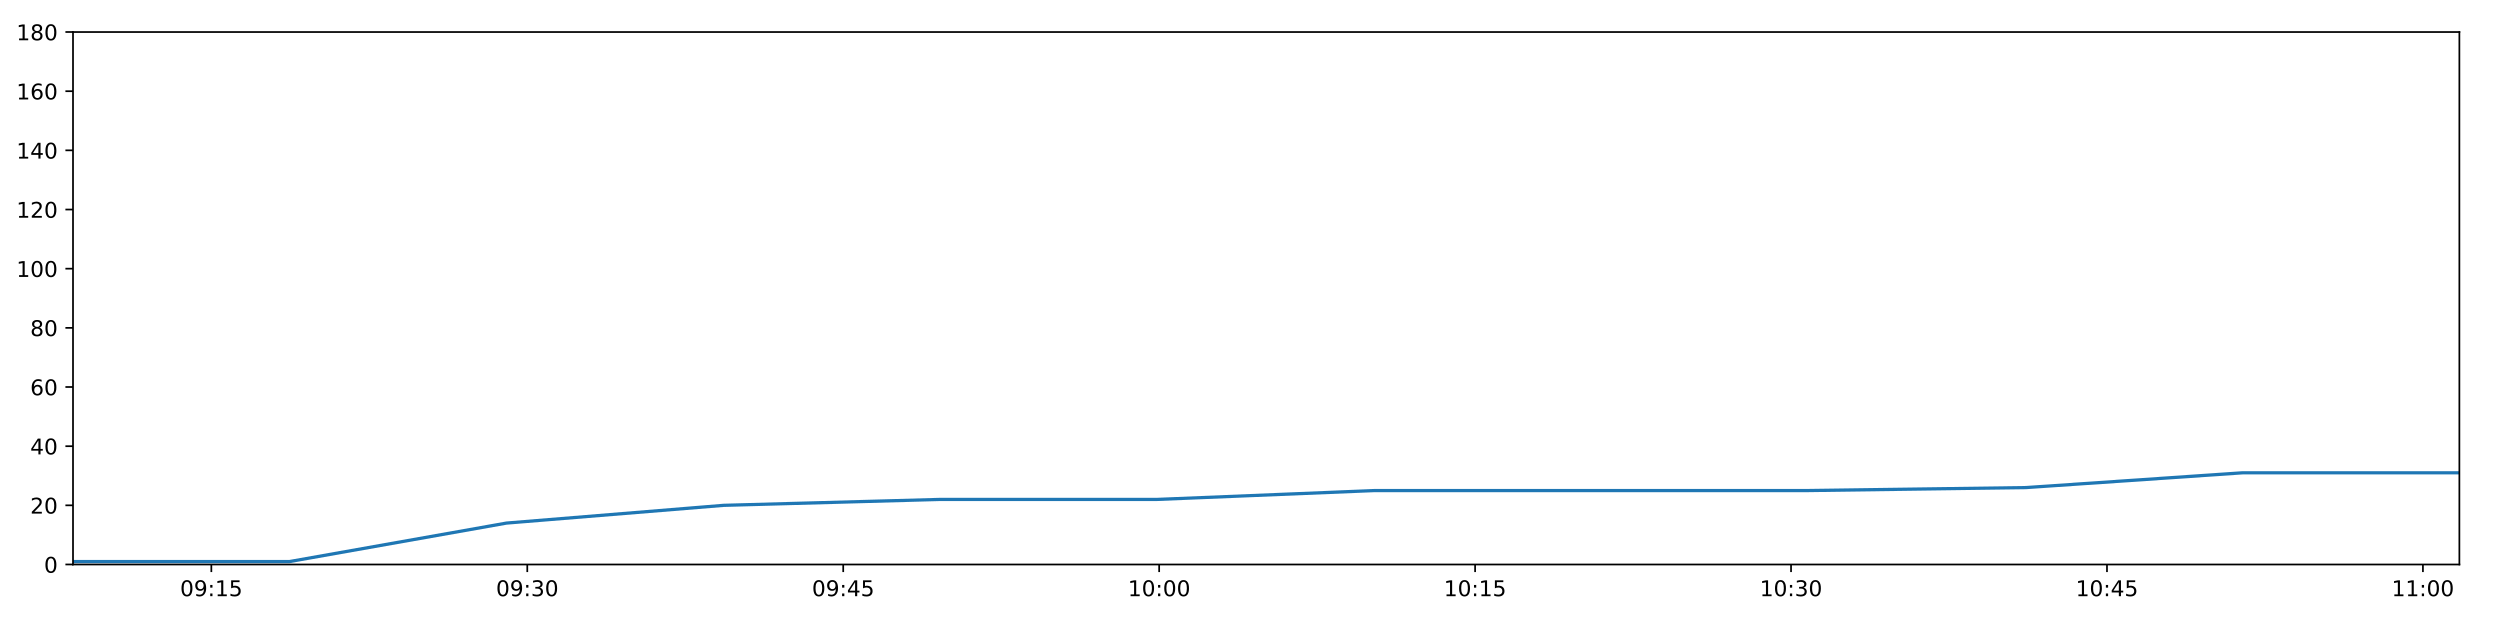
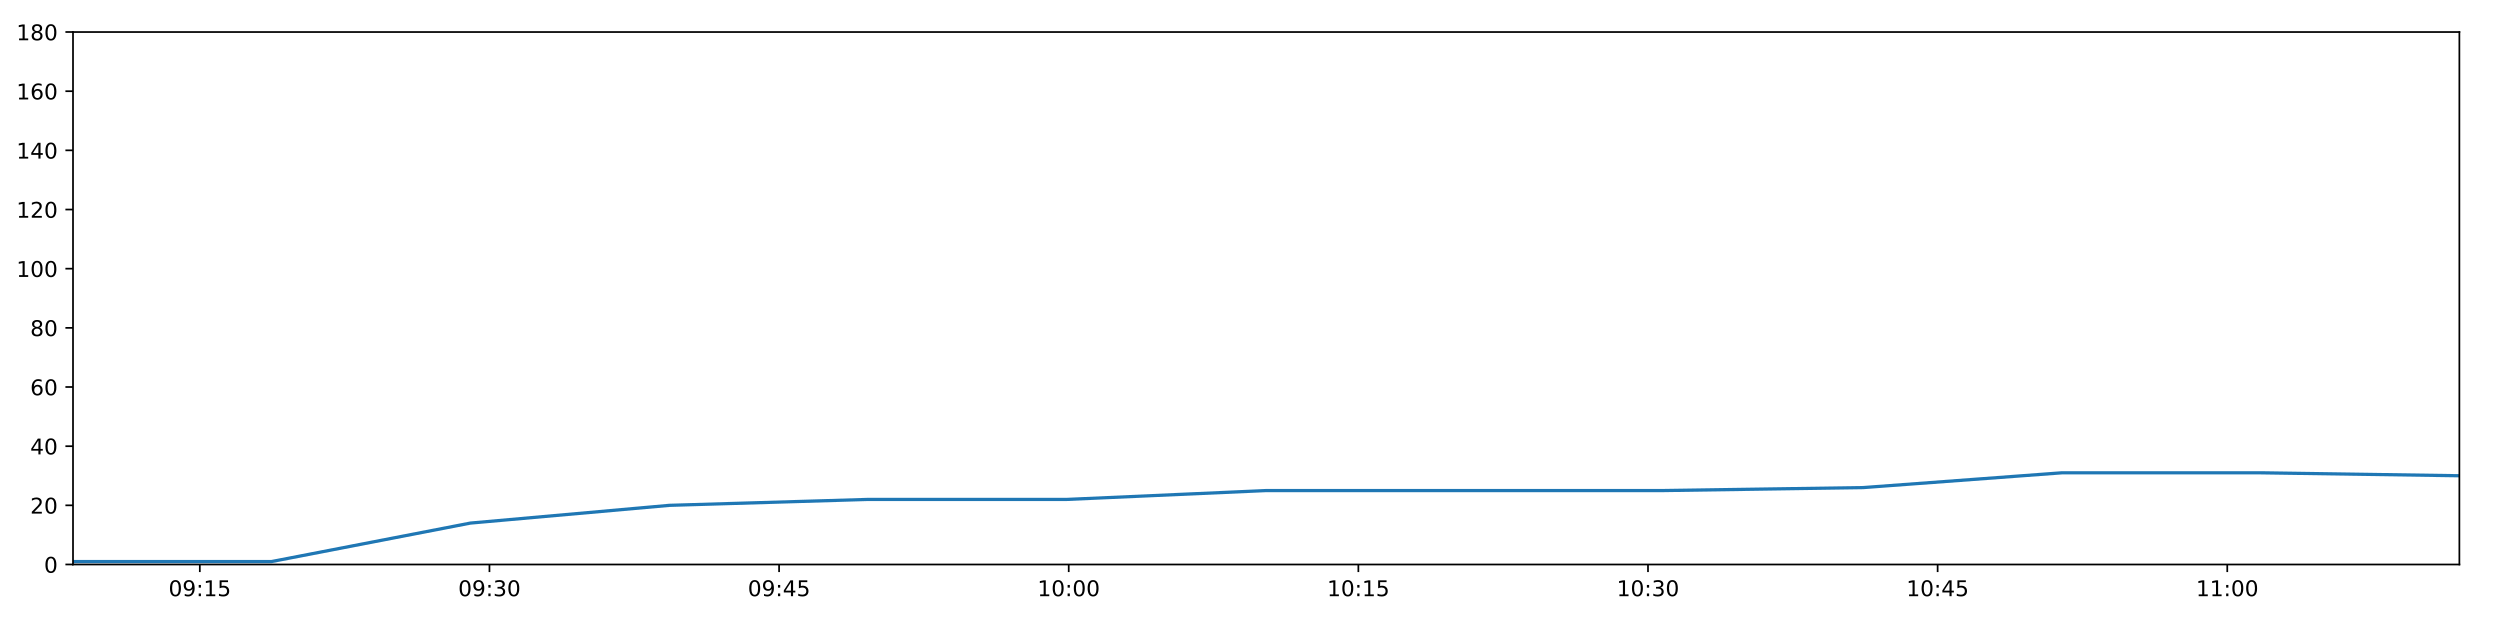
<svg xmlns="http://www.w3.org/2000/svg" xmlns:xlink="http://www.w3.org/1999/xlink" height="288pt" version="1.1" viewBox="0 0 1152 288" width="1152pt">
  <defs>
    <style type="text/css">
*{stroke-linecap:butt;stroke-linejoin:round;}
  </style>
  </defs>
  <g id="figure_1">
    <g id="patch_1">
      <path d="M 0 288  L 1152 288  L 1152 0  L 0 0  z " style="fill:#ffffff;" />
    </g>
    <g id="axes_1">
      <g id="patch_2">
        <path d="M 33.64 260.12  L 1133.28 260.12  L 1133.28 14.76  L 33.64 14.76  z " style="fill:#ffffff;" />
      </g>
      <g id="matplotlib.axis_1">
        <g id="xtick_1">
          <g id="line2d_1">
            <defs>
-               <path d="M 0 0  L 0 3.5  " id="ma69a4767e3" style="stroke:#000000;stroke-width:0.8;" />
-             </defs>
-             <g>
-               <use style="stroke:#000000;stroke-width:0.8;" x="97.385" xlink:href="#ma69a4767e3" y="260.12" />
+               <path d="M 0 0  L 0 3.5  " id="mcace77d1e2" style="stroke:#000000;stroke-width:0.8;" />
+             </defs>
+             <g>
+               <use style="stroke:#000000;stroke-width:0.8;" x="92.077" xlink:href="#mcace77d1e2" y="260.12" />
            </g>
          </g>
          <g id="text_1">
            <defs>
              <path d="M 31.781 66.406  Q 24.172 66.406 20.328 58.906  Q 16.5 51.422 16.5 36.375  Q 16.5 21.391 20.328 13.891  Q 24.172 6.391 31.781 6.391  Q 39.453 6.391 43.281 13.891  Q 47.125 21.391 47.125 36.375  Q 47.125 51.422 43.281 58.906  Q 39.453 66.406 31.781 66.406  z M 31.781 74.219  Q 44.047 74.219 50.516 64.516  Q 56.984 54.828 56.984 36.375  Q 56.984 17.969 50.516 8.266  Q 44.047 -1.422 31.781 -1.422  Q 19.531 -1.422 13.062 8.266  Q 6.594 17.969 6.594 36.375  Q 6.594 54.828 13.062 64.516  Q 19.531 74.219 31.781 74.219  z " id="DejaVuSans-48" />
              <path d="M 10.984 1.516  L 10.984 10.5  Q 14.703 8.734 18.5 7.812  Q 22.312 6.891 25.984 6.891  Q 35.75 6.891 40.891 13.453  Q 46.047 20.016 46.781 33.406  Q 43.953 29.203 39.594 26.953  Q 35.25 24.703 29.984 24.703  Q 19.047 24.703 12.672 31.312  Q 6.297 37.938 6.297 49.422  Q 6.297 60.641 12.938 67.422  Q 19.578 74.219 30.609 74.219  Q 43.266 74.219 49.922 64.516  Q 56.594 54.828 56.594 36.375  Q 56.594 19.141 48.406 8.859  Q 40.234 -1.422 26.422 -1.422  Q 22.703 -1.422 18.891 -0.688  Q 15.094 0.047 10.984 1.516  z M 30.609 32.422  Q 37.25 32.422 41.125 36.953  Q 45.016 41.5 45.016 49.422  Q 45.016 57.281 41.125 61.844  Q 37.25 66.406 30.609 66.406  Q 23.969 66.406 20.094 61.844  Q 16.219 57.281 16.219 49.422  Q 16.219 41.5 20.094 36.953  Q 23.969 32.422 30.609 32.422  z " id="DejaVuSans-57" />
              <path d="M 11.719 12.406  L 22.016 12.406  L 22.016 0  L 11.719 0  z M 11.719 51.703  L 22.016 51.703  L 22.016 39.312  L 11.719 39.312  z " id="DejaVuSans-58" />
              <path d="M 12.406 8.297  L 28.516 8.297  L 28.516 63.922  L 10.984 60.406  L 10.984 69.391  L 28.422 72.906  L 38.281 72.906  L 38.281 8.297  L 54.391 8.297  L 54.391 0  L 12.406 0  z " id="DejaVuSans-49" />
              <path d="M 10.797 72.906  L 49.516 72.906  L 49.516 64.594  L 19.828 64.594  L 19.828 46.734  Q 21.969 47.469 24.109 47.828  Q 26.266 48.188 28.422 48.188  Q 40.625 48.188 47.75 41.5  Q 54.891 34.812 54.891 23.391  Q 54.891 11.625 47.562 5.094  Q 40.234 -1.422 26.906 -1.422  Q 22.312 -1.422 17.547 -0.641  Q 12.797 0.141 7.719 1.703  L 7.719 11.625  Q 12.109 9.234 16.797 8.062  Q 21.484 6.891 26.703 6.891  Q 35.156 6.891 40.078 11.328  Q 45.016 15.766 45.016 23.391  Q 45.016 31 40.078 35.438  Q 35.156 39.891 26.703 39.891  Q 22.75 39.891 18.812 39.016  Q 14.891 38.141 10.797 36.281  z " id="DejaVuSans-53" />
            </defs>
-             <g transform="translate(82.9755 274.7184)scale(0.1 -0.1)">
+             <g transform="translate(77.66796 274.7184)scale(0.1 -0.1)">
              <use xlink:href="#DejaVuSans-48" />
              <use x="63.623" xlink:href="#DejaVuSans-57" />
              <use x="127.246" xlink:href="#DejaVuSans-58" />
              <use x="160.938" xlink:href="#DejaVuSans-49" />
              <use x="224.561" xlink:href="#DejaVuSans-53" />
            </g>
          </g>
        </g>
        <g id="xtick_2">
          <g id="line2d_2">
            <g>
-               <use style="stroke:#000000;stroke-width:0.8;" x="242.97" xlink:href="#ma69a4767e3" y="260.12" />
+               <use style="stroke:#000000;stroke-width:0.8;" x="225.541" xlink:href="#mcace77d1e2" y="260.12" />
            </g>
          </g>
          <g id="text_2">
            <defs>
              <path d="M 40.578 39.312  Q 47.656 37.797 51.625 33  Q 55.609 28.219 55.609 21.188  Q 55.609 10.406 48.188 4.484  Q 40.766 -1.422 27.094 -1.422  Q 22.516 -1.422 17.656 -0.516  Q 12.797 0.391 7.625 2.203  L 7.625 11.719  Q 11.719 9.328 16.594 8.109  Q 21.484 6.891 26.812 6.891  Q 36.078 6.891 40.938 10.547  Q 45.797 14.203 45.797 21.188  Q 45.797 27.641 41.281 31.266  Q 36.766 34.906 28.719 34.906  L 20.219 34.906  L 20.219 43.016  L 29.109 43.016  Q 36.375 43.016 40.234 45.922  Q 44.094 48.828 44.094 54.297  Q 44.094 59.906 40.109 62.906  Q 36.141 65.922 28.719 65.922  Q 24.656 65.922 20.016 65.031  Q 15.375 64.156 9.812 62.312  L 9.812 71.094  Q 15.438 72.656 20.344 73.438  Q 25.25 74.219 29.594 74.219  Q 40.828 74.219 47.359 69.109  Q 53.906 64.016 53.906 55.328  Q 53.906 49.266 50.438 45.094  Q 46.969 40.922 40.578 39.312  z " id="DejaVuSans-51" />
            </defs>
-             <g transform="translate(228.5609 274.7184)scale(0.1 -0.1)">
+             <g transform="translate(211.1316 274.7184)scale(0.1 -0.1)">
              <use xlink:href="#DejaVuSans-48" />
              <use x="63.623" xlink:href="#DejaVuSans-57" />
              <use x="127.246" xlink:href="#DejaVuSans-58" />
              <use x="160.938" xlink:href="#DejaVuSans-51" />
              <use x="224.561" xlink:href="#DejaVuSans-48" />
            </g>
          </g>
        </g>
        <g id="xtick_3">
          <g id="line2d_3">
            <g>
-               <use style="stroke:#000000;stroke-width:0.8;" x="388.556" xlink:href="#ma69a4767e3" y="260.12" />
+               <use style="stroke:#000000;stroke-width:0.8;" x="359.005" xlink:href="#mcace77d1e2" y="260.12" />
            </g>
          </g>
          <g id="text_3">
            <defs>
              <path d="M 37.797 64.312  L 12.891 25.391  L 37.797 25.391  z M 35.203 72.906  L 47.609 72.906  L 47.609 25.391  L 58.016 25.391  L 58.016 17.188  L 47.609 17.188  L 47.609 0  L 37.797 0  L 37.797 17.188  L 4.891 17.188  L 4.891 26.703  z " id="DejaVuSans-52" />
            </defs>
-             <g transform="translate(374.1462 274.7184)scale(0.1 -0.1)">
+             <g transform="translate(344.5952 274.7184)scale(0.1 -0.1)">
              <use xlink:href="#DejaVuSans-48" />
              <use x="63.623" xlink:href="#DejaVuSans-57" />
              <use x="127.246" xlink:href="#DejaVuSans-58" />
              <use x="160.938" xlink:href="#DejaVuSans-52" />
              <use x="224.561" xlink:href="#DejaVuSans-53" />
            </g>
          </g>
        </g>
        <g id="xtick_4">
          <g id="line2d_4">
            <g>
-               <use style="stroke:#000000;stroke-width:0.8;" x="534.141" xlink:href="#ma69a4767e3" y="260.12" />
+               <use style="stroke:#000000;stroke-width:0.8;" x="492.468" xlink:href="#mcace77d1e2" y="260.12" />
            </g>
          </g>
          <g id="text_4">
-             <g transform="translate(519.7316 274.7184)scale(0.1 -0.1)">
+             <g transform="translate(478.0588 274.7184)scale(0.1 -0.1)">
              <use xlink:href="#DejaVuSans-49" />
              <use x="63.623" xlink:href="#DejaVuSans-48" />
              <use x="127.246" xlink:href="#DejaVuSans-58" />
              <use x="160.938" xlink:href="#DejaVuSans-48" />
              <use x="224.561" xlink:href="#DejaVuSans-48" />
            </g>
          </g>
        </g>
        <g id="xtick_5">
          <g id="line2d_5">
            <g>
-               <use style="stroke:#000000;stroke-width:0.8;" x="679.726" xlink:href="#ma69a4767e3" y="260.12" />
+               <use style="stroke:#000000;stroke-width:0.8;" x="625.932" xlink:href="#mcace77d1e2" y="260.12" />
            </g>
          </g>
          <g id="text_5">
-             <g transform="translate(665.317 274.7184)scale(0.1 -0.1)">
+             <g transform="translate(611.5224 274.7184)scale(0.1 -0.1)">
              <use xlink:href="#DejaVuSans-49" />
              <use x="63.623" xlink:href="#DejaVuSans-48" />
              <use x="127.246" xlink:href="#DejaVuSans-58" />
              <use x="160.938" xlink:href="#DejaVuSans-49" />
              <use x="224.561" xlink:href="#DejaVuSans-53" />
            </g>
          </g>
        </g>
        <g id="xtick_6">
          <g id="line2d_6">
            <g>
-               <use style="stroke:#000000;stroke-width:0.8;" x="825.312" xlink:href="#ma69a4767e3" y="260.12" />
+               <use style="stroke:#000000;stroke-width:0.8;" x="759.395" xlink:href="#mcace77d1e2" y="260.12" />
            </g>
          </g>
          <g id="text_6">
-             <g transform="translate(810.9023 274.7184)scale(0.1 -0.1)">
+             <g transform="translate(744.986 274.7184)scale(0.1 -0.1)">
              <use xlink:href="#DejaVuSans-49" />
              <use x="63.623" xlink:href="#DejaVuSans-48" />
              <use x="127.246" xlink:href="#DejaVuSans-58" />
              <use x="160.938" xlink:href="#DejaVuSans-51" />
              <use x="224.561" xlink:href="#DejaVuSans-48" />
            </g>
          </g>
        </g>
        <g id="xtick_7">
          <g id="line2d_7">
            <g>
-               <use style="stroke:#000000;stroke-width:0.8;" x="970.897" xlink:href="#ma69a4767e3" y="260.12" />
+               <use style="stroke:#000000;stroke-width:0.8;" x="892.859" xlink:href="#mcace77d1e2" y="260.12" />
            </g>
          </g>
          <g id="text_7">
-             <g transform="translate(956.4877 274.7184)scale(0.1 -0.1)">
+             <g transform="translate(878.4496 274.7184)scale(0.1 -0.1)">
              <use xlink:href="#DejaVuSans-49" />
              <use x="63.623" xlink:href="#DejaVuSans-48" />
              <use x="127.246" xlink:href="#DejaVuSans-58" />
              <use x="160.938" xlink:href="#DejaVuSans-52" />
              <use x="224.561" xlink:href="#DejaVuSans-53" />
            </g>
          </g>
        </g>
        <g id="xtick_8">
          <g id="line2d_8">
            <g>
-               <use style="stroke:#000000;stroke-width:0.8;" x="1116.482" xlink:href="#ma69a4767e3" y="260.12" />
+               <use style="stroke:#000000;stroke-width:0.8;" x="1026.323" xlink:href="#mcace77d1e2" y="260.12" />
            </g>
          </g>
          <g id="text_8">
-             <g transform="translate(1102.073 274.7184)scale(0.1 -0.1)">
+             <g transform="translate(1011.913 274.7184)scale(0.1 -0.1)">
              <use xlink:href="#DejaVuSans-49" />
              <use x="63.623" xlink:href="#DejaVuSans-49" />
              <use x="127.246" xlink:href="#DejaVuSans-58" />
              <use x="160.938" xlink:href="#DejaVuSans-48" />
              <use x="224.561" xlink:href="#DejaVuSans-48" />
            </g>
          </g>
        </g>
      </g>
      <g id="matplotlib.axis_2">
        <g id="ytick_1">
          <g id="line2d_9">
            <defs>
-               <path d="M 0 0  L -3.5 0  " id="m65a99fb99f" style="stroke:#000000;stroke-width:0.8;" />
-             </defs>
-             <g>
-               <use style="stroke:#000000;stroke-width:0.8;" x="33.64" xlink:href="#m65a99fb99f" y="260.12" />
+               <path d="M 0 0  L -3.5 0  " id="m136c489a47" style="stroke:#000000;stroke-width:0.8;" />
+             </defs>
+             <g>
+               <use style="stroke:#000000;stroke-width:0.8;" x="33.64" xlink:href="#m136c489a47" y="260.12" />
            </g>
          </g>
          <g id="text_9">
            <g transform="translate(20.2775 263.9192)scale(0.1 -0.1)">
              <use xlink:href="#DejaVuSans-48" />
            </g>
          </g>
        </g>
        <g id="ytick_2">
          <g id="line2d_10">
            <g>
-               <use style="stroke:#000000;stroke-width:0.8;" x="33.64" xlink:href="#m65a99fb99f" y="232.858" />
+               <use style="stroke:#000000;stroke-width:0.8;" x="33.64" xlink:href="#m136c489a47" y="232.858" />
            </g>
          </g>
          <g id="text_10">
            <defs>
              <path d="M 19.188 8.297  L 53.609 8.297  L 53.609 0  L 7.328 0  L 7.328 8.297  Q 12.938 14.109 22.625 23.891  Q 32.328 33.688 34.812 36.531  Q 39.547 41.844 41.422 45.531  Q 43.312 49.219 43.312 52.781  Q 43.312 58.594 39.234 62.25  Q 35.156 65.922 28.609 65.922  Q 23.969 65.922 18.812 64.312  Q 13.672 62.703 7.812 59.422  L 7.812 69.391  Q 13.766 71.781 18.938 73  Q 24.125 74.219 28.422 74.219  Q 39.75 74.219 46.484 68.547  Q 53.219 62.891 53.219 53.422  Q 53.219 48.922 51.531 44.891  Q 49.859 40.875 45.406 35.406  Q 44.188 33.984 37.641 27.219  Q 31.109 20.453 19.188 8.297  z " id="DejaVuSans-50" />
            </defs>
            <g transform="translate(13.915 236.657)scale(0.1 -0.1)">
              <use xlink:href="#DejaVuSans-50" />
              <use x="63.623" xlink:href="#DejaVuSans-48" />
            </g>
          </g>
        </g>
        <g id="ytick_3">
          <g id="line2d_11">
            <g>
-               <use style="stroke:#000000;stroke-width:0.8;" x="33.64" xlink:href="#m65a99fb99f" y="205.596" />
+               <use style="stroke:#000000;stroke-width:0.8;" x="33.64" xlink:href="#m136c489a47" y="205.596" />
            </g>
          </g>
          <g id="text_11">
            <g transform="translate(13.915 209.3948)scale(0.1 -0.1)">
              <use xlink:href="#DejaVuSans-52" />
              <use x="63.623" xlink:href="#DejaVuSans-48" />
            </g>
          </g>
        </g>
        <g id="ytick_4">
          <g id="line2d_12">
            <g>
-               <use style="stroke:#000000;stroke-width:0.8;" x="33.64" xlink:href="#m65a99fb99f" y="178.333" />
+               <use style="stroke:#000000;stroke-width:0.8;" x="33.64" xlink:href="#m136c489a47" y="178.333" />
            </g>
          </g>
          <g id="text_12">
            <defs>
              <path d="M 33.016 40.375  Q 26.375 40.375 22.484 35.828  Q 18.609 31.297 18.609 23.391  Q 18.609 15.531 22.484 10.953  Q 26.375 6.391 33.016 6.391  Q 39.656 6.391 43.531 10.953  Q 47.406 15.531 47.406 23.391  Q 47.406 31.297 43.531 35.828  Q 39.656 40.375 33.016 40.375  z M 52.594 71.297  L 52.594 62.312  Q 48.875 64.062 45.094 64.984  Q 41.312 65.922 37.594 65.922  Q 27.828 65.922 22.672 59.328  Q 17.531 52.734 16.797 39.406  Q 19.672 43.656 24.016 45.922  Q 28.375 48.188 33.594 48.188  Q 44.578 48.188 50.953 41.516  Q 57.328 34.859 57.328 23.391  Q 57.328 12.156 50.688 5.359  Q 44.047 -1.422 33.016 -1.422  Q 20.359 -1.422 13.672 8.266  Q 6.984 17.969 6.984 36.375  Q 6.984 53.656 15.188 63.938  Q 23.391 74.219 37.203 74.219  Q 40.922 74.219 44.703 73.484  Q 48.484 72.75 52.594 71.297  z " id="DejaVuSans-54" />
            </defs>
            <g transform="translate(13.915 182.1326)scale(0.1 -0.1)">
              <use xlink:href="#DejaVuSans-54" />
              <use x="63.623" xlink:href="#DejaVuSans-48" />
            </g>
          </g>
        </g>
        <g id="ytick_5">
          <g id="line2d_13">
            <g>
-               <use style="stroke:#000000;stroke-width:0.8;" x="33.64" xlink:href="#m65a99fb99f" y="151.071" />
+               <use style="stroke:#000000;stroke-width:0.8;" x="33.64" xlink:href="#m136c489a47" y="151.071" />
            </g>
          </g>
          <g id="text_13">
            <defs>
              <path d="M 31.781 34.625  Q 24.75 34.625 20.719 30.859  Q 16.703 27.094 16.703 20.516  Q 16.703 13.922 20.719 10.156  Q 24.75 6.391 31.781 6.391  Q 38.812 6.391 42.859 10.172  Q 46.922 13.969 46.922 20.516  Q 46.922 27.094 42.891 30.859  Q 38.875 34.625 31.781 34.625  z M 21.922 38.812  Q 15.578 40.375 12.031 44.719  Q 8.5 49.078 8.5 55.328  Q 8.5 64.062 14.719 69.141  Q 20.953 74.219 31.781 74.219  Q 42.672 74.219 48.875 69.141  Q 55.078 64.062 55.078 55.328  Q 55.078 49.078 51.531 44.719  Q 48 40.375 41.703 38.812  Q 48.828 37.156 52.797 32.312  Q 56.781 27.484 56.781 20.516  Q 56.781 9.906 50.312 4.234  Q 43.844 -1.422 31.781 -1.422  Q 19.734 -1.422 13.25 4.234  Q 6.781 9.906 6.781 20.516  Q 6.781 27.484 10.781 32.312  Q 14.797 37.156 21.922 38.812  z M 18.312 54.391  Q 18.312 48.734 21.844 45.562  Q 25.391 42.391 31.781 42.391  Q 38.141 42.391 41.719 45.562  Q 45.312 48.734 45.312 54.391  Q 45.312 60.062 41.719 63.234  Q 38.141 66.406 31.781 66.406  Q 25.391 66.406 21.844 63.234  Q 18.312 60.062 18.312 54.391  z " id="DejaVuSans-56" />
            </defs>
            <g transform="translate(13.915 154.8703)scale(0.1 -0.1)">
              <use xlink:href="#DejaVuSans-56" />
              <use x="63.623" xlink:href="#DejaVuSans-48" />
            </g>
          </g>
        </g>
        <g id="ytick_6">
          <g id="line2d_14">
            <g>
-               <use style="stroke:#000000;stroke-width:0.8;" x="33.64" xlink:href="#m65a99fb99f" y="123.809" />
+               <use style="stroke:#000000;stroke-width:0.8;" x="33.64" xlink:href="#m136c489a47" y="123.809" />
            </g>
          </g>
          <g id="text_14">
            <g transform="translate(7.5525 127.6081)scale(0.1 -0.1)">
              <use xlink:href="#DejaVuSans-49" />
              <use x="63.623" xlink:href="#DejaVuSans-48" />
              <use x="127.246" xlink:href="#DejaVuSans-48" />
            </g>
          </g>
        </g>
        <g id="ytick_7">
          <g id="line2d_15">
            <g>
-               <use style="stroke:#000000;stroke-width:0.8;" x="33.64" xlink:href="#m65a99fb99f" y="96.547" />
+               <use style="stroke:#000000;stroke-width:0.8;" x="33.64" xlink:href="#m136c489a47" y="96.547" />
            </g>
          </g>
          <g id="text_15">
            <g transform="translate(7.5525 100.3459)scale(0.1 -0.1)">
              <use xlink:href="#DejaVuSans-49" />
              <use x="63.623" xlink:href="#DejaVuSans-50" />
              <use x="127.246" xlink:href="#DejaVuSans-48" />
            </g>
          </g>
        </g>
        <g id="ytick_8">
          <g id="line2d_16">
            <g>
-               <use style="stroke:#000000;stroke-width:0.8;" x="33.64" xlink:href="#m65a99fb99f" y="69.284" />
+               <use style="stroke:#000000;stroke-width:0.8;" x="33.64" xlink:href="#m136c489a47" y="69.284" />
            </g>
          </g>
          <g id="text_16">
            <g transform="translate(7.5525 73.08366)scale(0.1 -0.1)">
              <use xlink:href="#DejaVuSans-49" />
              <use x="63.623" xlink:href="#DejaVuSans-52" />
              <use x="127.246" xlink:href="#DejaVuSans-48" />
            </g>
          </g>
        </g>
        <g id="ytick_9">
          <g id="line2d_17">
            <g>
-               <use style="stroke:#000000;stroke-width:0.8;" x="33.64" xlink:href="#m65a99fb99f" y="42.022" />
+               <use style="stroke:#000000;stroke-width:0.8;" x="33.64" xlink:href="#m136c489a47" y="42.022" />
            </g>
          </g>
          <g id="text_17">
            <g transform="translate(7.5525 45.82144)scale(0.1 -0.1)">
              <use xlink:href="#DejaVuSans-49" />
              <use x="63.623" xlink:href="#DejaVuSans-54" />
              <use x="127.246" xlink:href="#DejaVuSans-48" />
            </g>
          </g>
        </g>
        <g id="ytick_10">
          <g id="line2d_18">
            <g>
-               <use style="stroke:#000000;stroke-width:0.8;" x="33.64" xlink:href="#m65a99fb99f" y="14.76" />
+               <use style="stroke:#000000;stroke-width:0.8;" x="33.64" xlink:href="#m136c489a47" y="14.76" />
            </g>
          </g>
          <g id="text_18">
            <g transform="translate(7.5525 18.55922)scale(0.1 -0.1)">
              <use xlink:href="#DejaVuSans-49" />
              <use x="63.623" xlink:href="#DejaVuSans-56" />
              <use x="127.246" xlink:href="#DejaVuSans-48" />
            </g>
          </g>
        </g>
      </g>
      <g id="line2d_19">
-         <path clip-path="url(#p5b3bf12dfa)" d="M 33.64 258.757  L 133.465 258.757  L 233.374 241.036  L 333.427 232.858  L 433.313 230.132  L 533.182 230.132  L 633.554 226.042  L 733.463 226.042  L 833.38 226.042  L 933.477 224.679  L 1033.383 217.864  L 1133.28 217.864  " style="fill:none;stroke:#1f77b4;stroke-linecap:square;stroke-width:1.5;" />
+         <path clip-path="url(#pb94e8a7db2)" d="M 33.64 258.757  L 125.153 258.757  L 216.743 241.036  L 308.466 232.858  L 400.035 230.132  L 491.589 230.132  L 583.603 226.042  L 675.194 226.042  L 766.791 226.042  L 858.554 224.679  L 950.142 217.864  L 1041.722 217.864  L 1133.28 219.227  " style="fill:none;stroke:#1f77b4;stroke-linecap:square;stroke-width:1.5;" />
      </g>
      <g id="patch_3">
        <path d="M 33.64 260.12  L 33.64 14.76  " style="fill:none;stroke:#000000;stroke-linecap:square;stroke-linejoin:miter;stroke-width:0.8;" />
      </g>
      <g id="patch_4">
        <path d="M 1133.28 260.12  L 1133.28 14.76  " style="fill:none;stroke:#000000;stroke-linecap:square;stroke-linejoin:miter;stroke-width:0.8;" />
      </g>
      <g id="patch_5">
        <path d="M 33.64 260.12  L 1133.28 260.12  " style="fill:none;stroke:#000000;stroke-linecap:square;stroke-linejoin:miter;stroke-width:0.8;" />
      </g>
      <g id="patch_6">
        <path d="M 33.64 14.76  L 1133.28 14.76  " style="fill:none;stroke:#000000;stroke-linecap:square;stroke-linejoin:miter;stroke-width:0.8;" />
      </g>
    </g>
  </g>
  <defs>
-     <clipPath id="p5b3bf12dfa">
+     <clipPath id="pb94e8a7db2">
      <rect height="245.36" width="1099.64" x="33.64" y="14.76" />
    </clipPath>
  </defs>
</svg>
